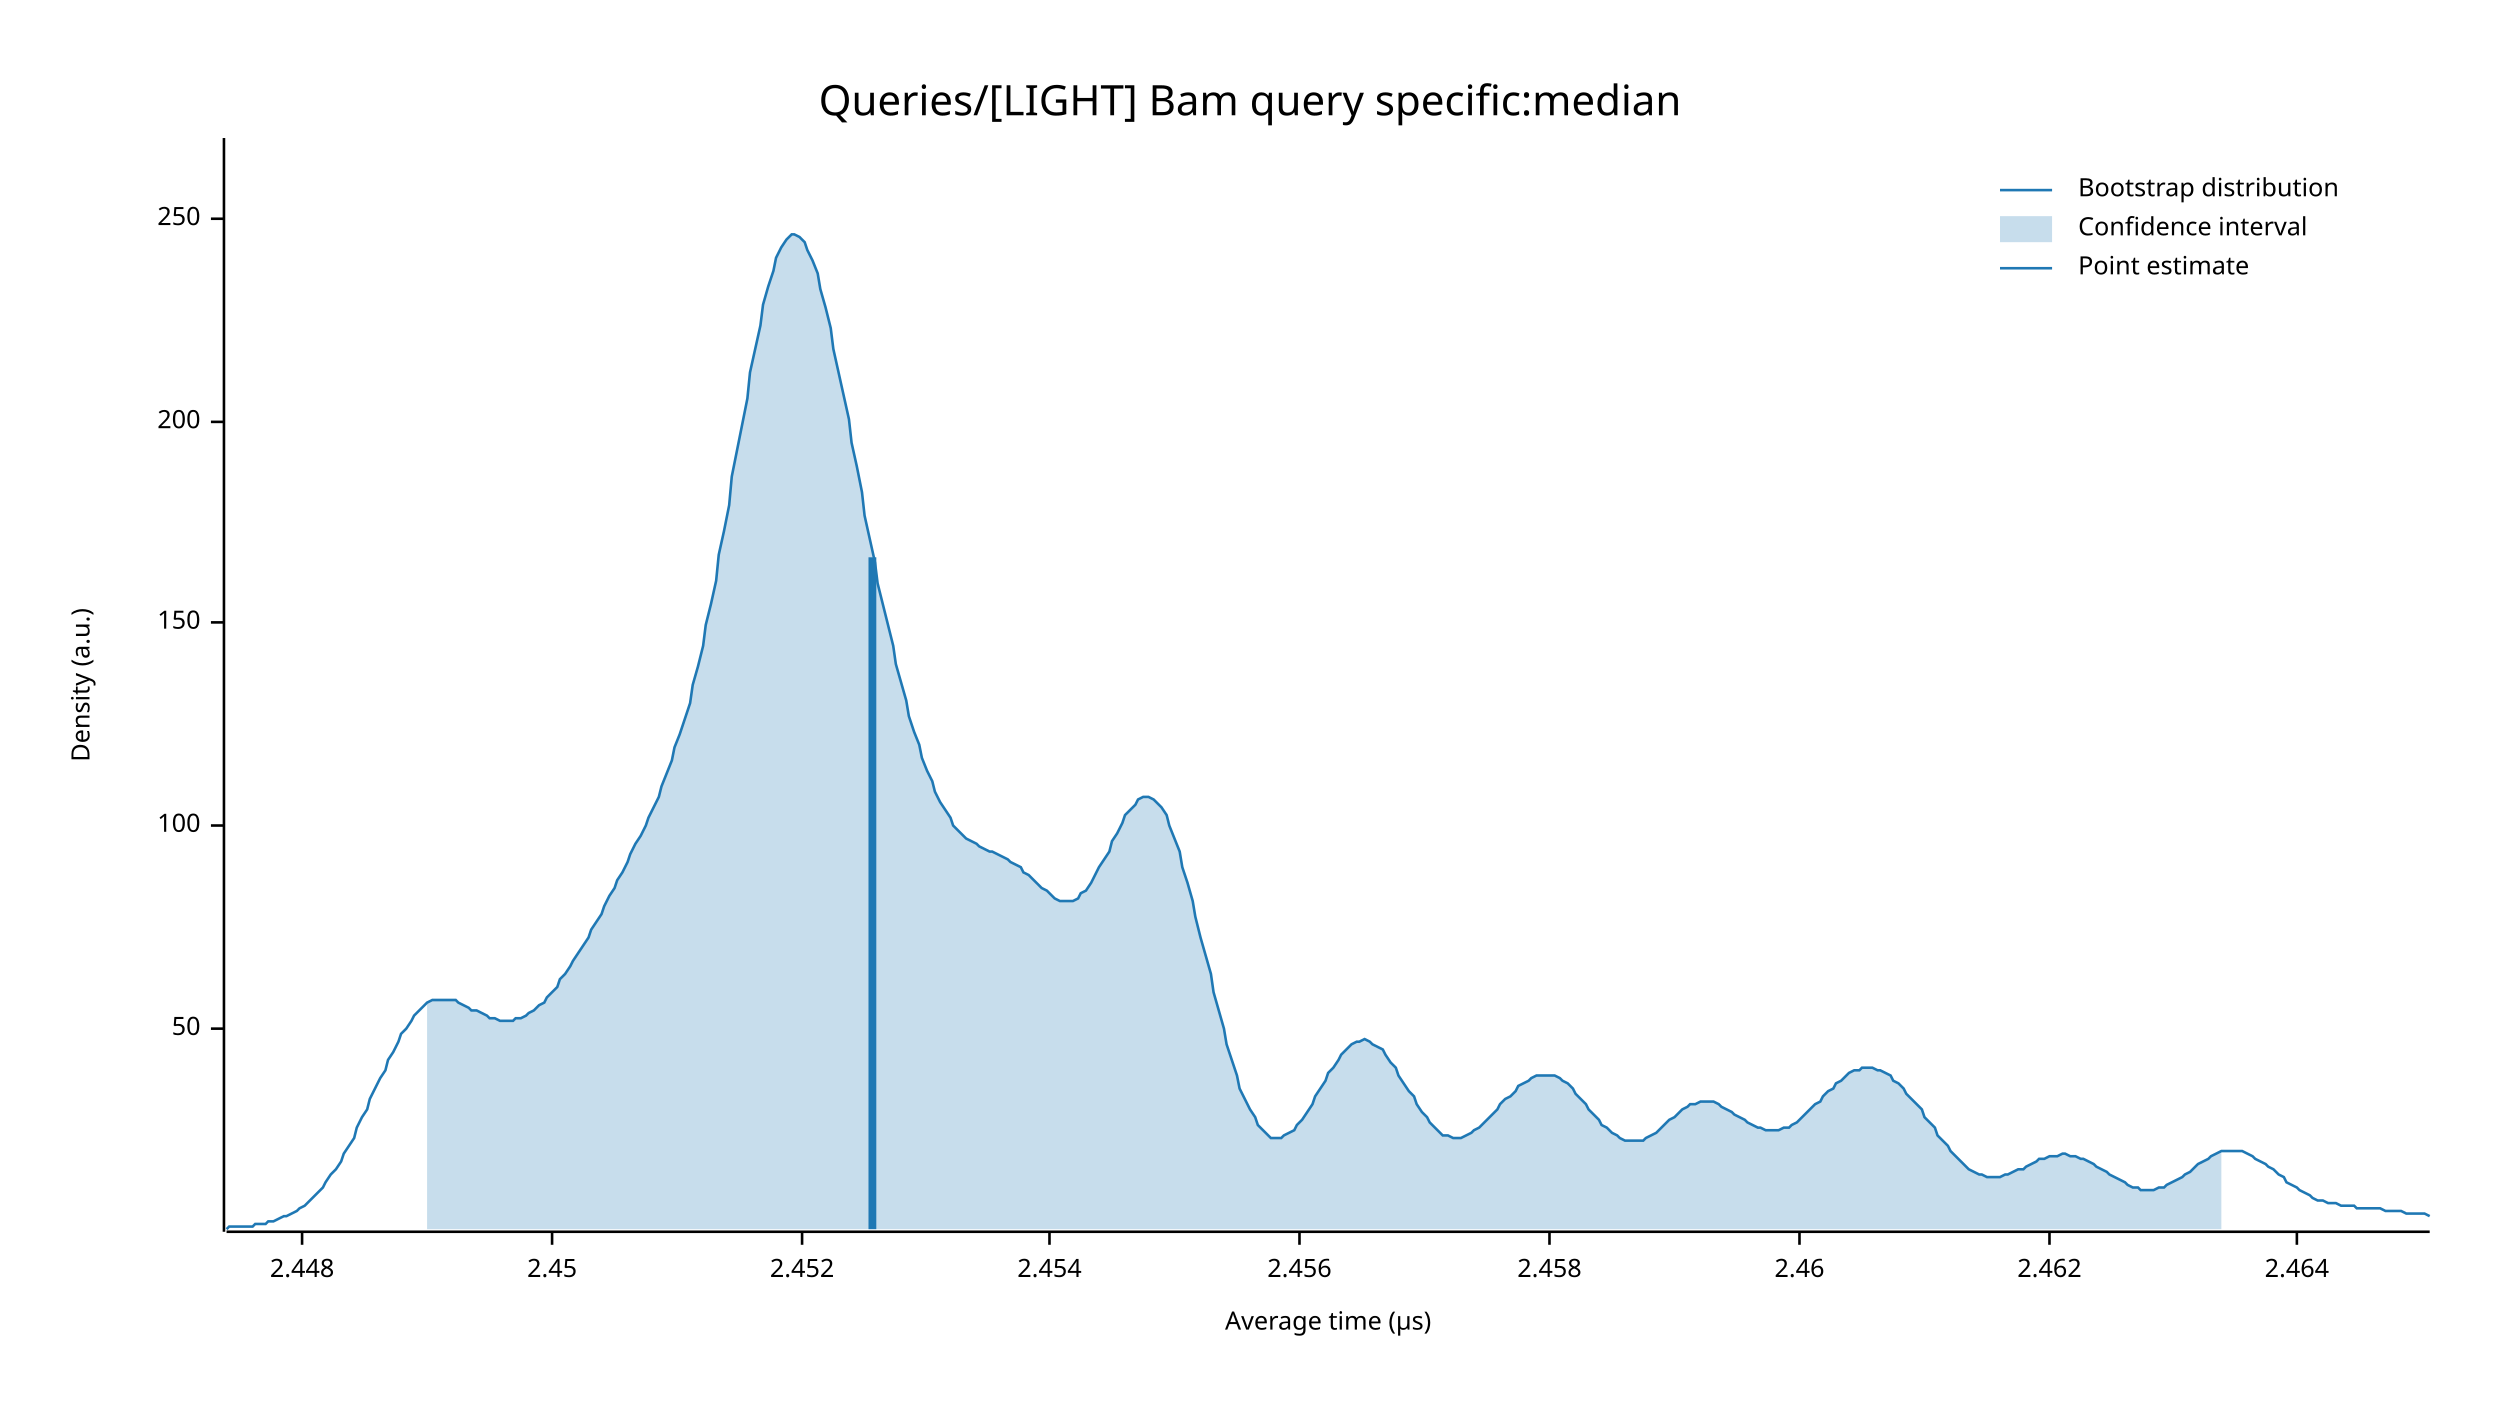
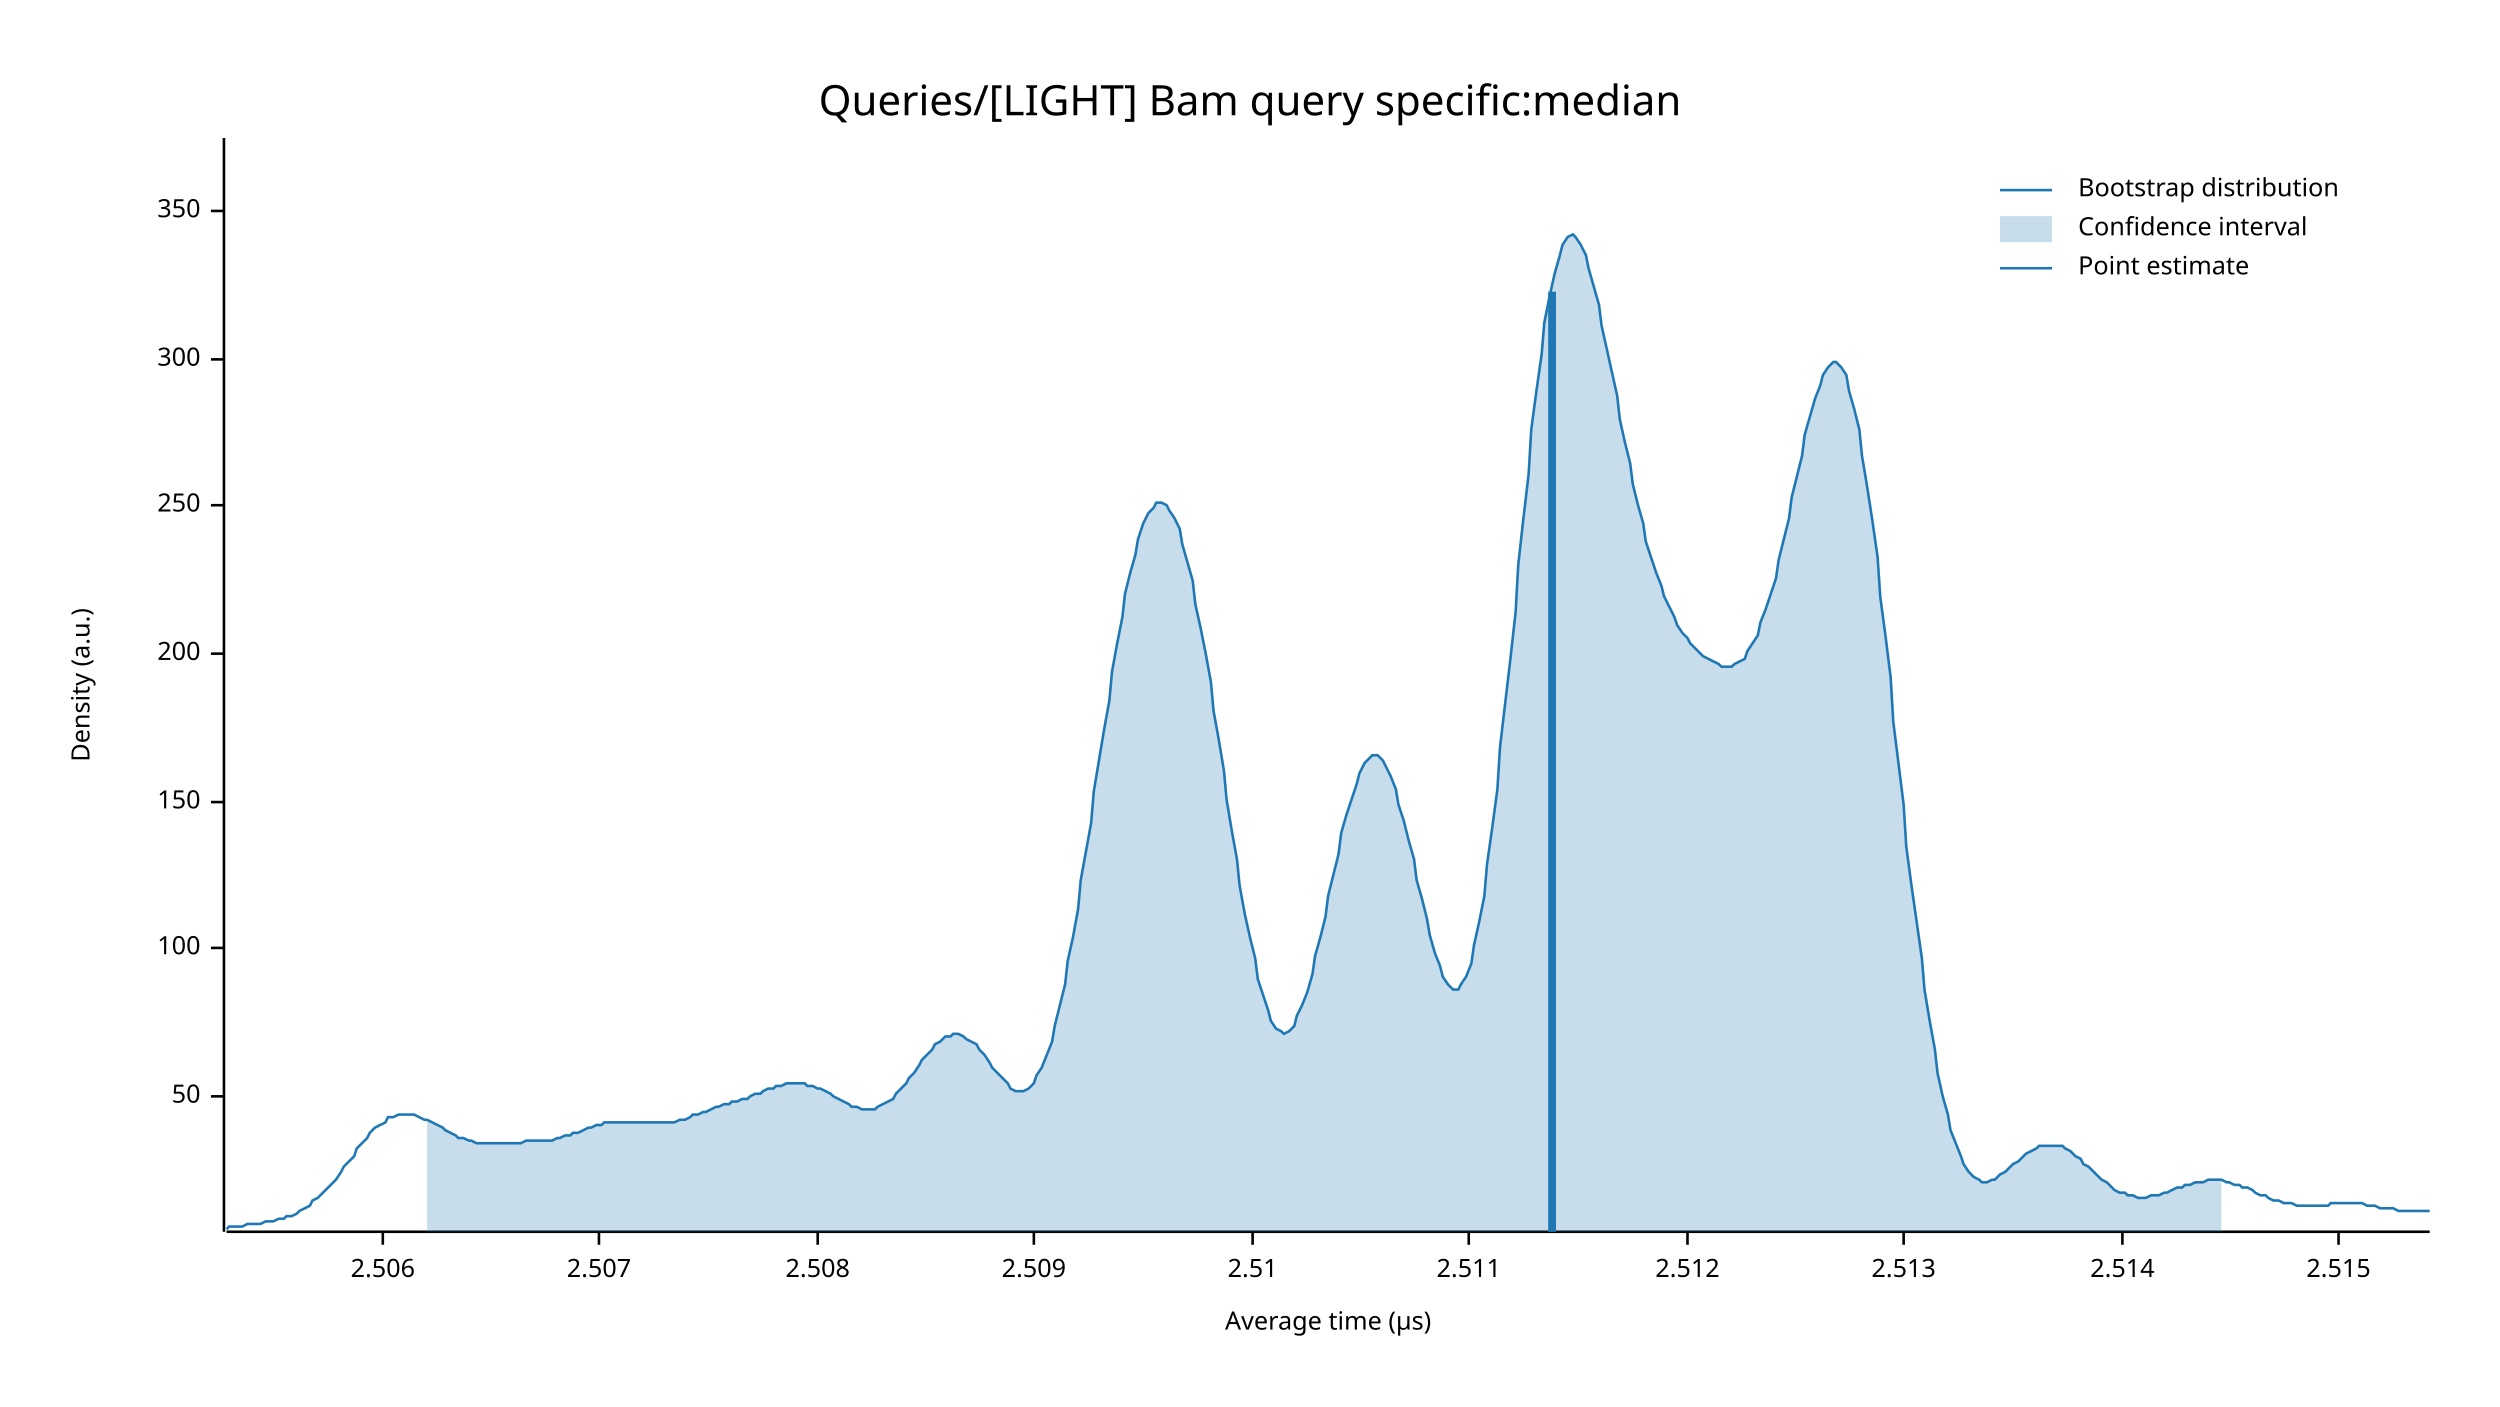
<svg xmlns="http://www.w3.org/2000/svg" width="960" height="540" viewBox="0 0 960 540">
  <text x="480" y="32" dy="0.76em" text-anchor="middle" font-family="sans-serif" font-size="16.129" opacity="1" fill="#000000">
Queries/[LIGHT] Bam query specific:median
</text>
  <text x="27" y="263" dy="0.76em" text-anchor="middle" font-family="sans-serif" font-size="9.677" opacity="1" fill="#000000" transform="rotate(270, 27, 263)">
Density (a.u.)
</text>
  <text x="510" y="513" dy="-0.5ex" text-anchor="middle" font-family="sans-serif" font-size="9.677" opacity="1" fill="#000000">
Average time (µs)
</text>
  <polyline fill="none" opacity="1" stroke="#000000" stroke-width="1" points="86,53 86,473 " />
-   <text x="77" y="395" dy="0.5ex" text-anchor="end" font-family="sans-serif" font-size="9.677" opacity="1" fill="#000000">
+   <text x="77" y="421" dy="0.5ex" text-anchor="end" font-family="sans-serif" font-size="9.677" opacity="1" fill="#000000">
50
</text>
-   <polyline fill="none" opacity="1" stroke="#000000" stroke-width="1" points="81,395 86,395 " />
-   <text x="77" y="317" dy="0.5ex" text-anchor="end" font-family="sans-serif" font-size="9.677" opacity="1" fill="#000000">
+   <polyline fill="none" opacity="1" stroke="#000000" stroke-width="1" points="81,421 86,421 " />
+   <text x="77" y="364" dy="0.5ex" text-anchor="end" font-family="sans-serif" font-size="9.677" opacity="1" fill="#000000">
100
</text>
-   <polyline fill="none" opacity="1" stroke="#000000" stroke-width="1" points="81,317 86,317 " />
-   <text x="77" y="239" dy="0.5ex" text-anchor="end" font-family="sans-serif" font-size="9.677" opacity="1" fill="#000000">
+   <polyline fill="none" opacity="1" stroke="#000000" stroke-width="1" points="81,364 86,364 " />
+   <text x="77" y="308" dy="0.5ex" text-anchor="end" font-family="sans-serif" font-size="9.677" opacity="1" fill="#000000">
150
</text>
-   <polyline fill="none" opacity="1" stroke="#000000" stroke-width="1" points="81,239 86,239 " />
-   <text x="77" y="162" dy="0.5ex" text-anchor="end" font-family="sans-serif" font-size="9.677" opacity="1" fill="#000000">
+   <polyline fill="none" opacity="1" stroke="#000000" stroke-width="1" points="81,308 86,308 " />
+   <text x="77" y="251" dy="0.5ex" text-anchor="end" font-family="sans-serif" font-size="9.677" opacity="1" fill="#000000">
200
</text>
-   <polyline fill="none" opacity="1" stroke="#000000" stroke-width="1" points="81,162 86,162 " />
-   <text x="77" y="84" dy="0.5ex" text-anchor="end" font-family="sans-serif" font-size="9.677" opacity="1" fill="#000000">
+   <polyline fill="none" opacity="1" stroke="#000000" stroke-width="1" points="81,251 86,251 " />
+   <text x="77" y="194" dy="0.5ex" text-anchor="end" font-family="sans-serif" font-size="9.677" opacity="1" fill="#000000">
250
</text>
-   <polyline fill="none" opacity="1" stroke="#000000" stroke-width="1" points="81,84 86,84 " />
+   <polyline fill="none" opacity="1" stroke="#000000" stroke-width="1" points="81,194 86,194 " />
+   <text x="77" y="138" dy="0.5ex" text-anchor="end" font-family="sans-serif" font-size="9.677" opacity="1" fill="#000000">
+ 300
+ </text>
+   <polyline fill="none" opacity="1" stroke="#000000" stroke-width="1" points="81,138 86,138 " />
+   <text x="77" y="81" dy="0.5ex" text-anchor="end" font-family="sans-serif" font-size="9.677" opacity="1" fill="#000000">
+ 350
+ </text>
+   <polyline fill="none" opacity="1" stroke="#000000" stroke-width="1" points="81,81 86,81 " />
  <polyline fill="none" opacity="1" stroke="#000000" stroke-width="1" points="87,473 933,473 " />
-   <text x="116" y="483" dy="0.76em" text-anchor="middle" font-family="sans-serif" font-size="9.677" opacity="1" fill="#000000">
- 2.448
+   <text x="147" y="483" dy="0.76em" text-anchor="middle" font-family="sans-serif" font-size="9.677" opacity="1" fill="#000000">
+ 2.506
</text>
-   <polyline fill="none" opacity="1" stroke="#000000" stroke-width="1" points="116,473 116,478 " />
-   <text x="212" y="483" dy="0.76em" text-anchor="middle" font-family="sans-serif" font-size="9.677" opacity="1" fill="#000000">
- 2.45
+   <polyline fill="none" opacity="1" stroke="#000000" stroke-width="1" points="147,473 147,478 " />
+   <text x="230" y="483" dy="0.76em" text-anchor="middle" font-family="sans-serif" font-size="9.677" opacity="1" fill="#000000">
+ 2.507
</text>
-   <polyline fill="none" opacity="1" stroke="#000000" stroke-width="1" points="212,473 212,478 " />
-   <text x="308" y="483" dy="0.76em" text-anchor="middle" font-family="sans-serif" font-size="9.677" opacity="1" fill="#000000">
- 2.452
+   <polyline fill="none" opacity="1" stroke="#000000" stroke-width="1" points="230,473 230,478 " />
+   <text x="314" y="483" dy="0.76em" text-anchor="middle" font-family="sans-serif" font-size="9.677" opacity="1" fill="#000000">
+ 2.508
</text>
-   <polyline fill="none" opacity="1" stroke="#000000" stroke-width="1" points="308,473 308,478 " />
-   <text x="403" y="483" dy="0.76em" text-anchor="middle" font-family="sans-serif" font-size="9.677" opacity="1" fill="#000000">
- 2.454
+   <polyline fill="none" opacity="1" stroke="#000000" stroke-width="1" points="314,473 314,478 " />
+   <text x="397" y="483" dy="0.76em" text-anchor="middle" font-family="sans-serif" font-size="9.677" opacity="1" fill="#000000">
+ 2.509
</text>
-   <polyline fill="none" opacity="1" stroke="#000000" stroke-width="1" points="403,473 403,478 " />
-   <text x="499" y="483" dy="0.76em" text-anchor="middle" font-family="sans-serif" font-size="9.677" opacity="1" fill="#000000">
- 2.456
+   <polyline fill="none" opacity="1" stroke="#000000" stroke-width="1" points="397,473 397,478 " />
+   <text x="481" y="483" dy="0.76em" text-anchor="middle" font-family="sans-serif" font-size="9.677" opacity="1" fill="#000000">
+ 2.51
</text>
-   <polyline fill="none" opacity="1" stroke="#000000" stroke-width="1" points="499,473 499,478 " />
-   <text x="595" y="483" dy="0.76em" text-anchor="middle" font-family="sans-serif" font-size="9.677" opacity="1" fill="#000000">
- 2.458
+   <polyline fill="none" opacity="1" stroke="#000000" stroke-width="1" points="481,473 481,478 " />
+   <text x="564" y="483" dy="0.76em" text-anchor="middle" font-family="sans-serif" font-size="9.677" opacity="1" fill="#000000">
+ 2.511
</text>
-   <polyline fill="none" opacity="1" stroke="#000000" stroke-width="1" points="595,473 595,478 " />
-   <text x="691" y="483" dy="0.76em" text-anchor="middle" font-family="sans-serif" font-size="9.677" opacity="1" fill="#000000">
- 2.46
+   <polyline fill="none" opacity="1" stroke="#000000" stroke-width="1" points="564,473 564,478 " />
+   <text x="648" y="483" dy="0.76em" text-anchor="middle" font-family="sans-serif" font-size="9.677" opacity="1" fill="#000000">
+ 2.512
</text>
-   <polyline fill="none" opacity="1" stroke="#000000" stroke-width="1" points="691,473 691,478 " />
-   <text x="787" y="483" dy="0.76em" text-anchor="middle" font-family="sans-serif" font-size="9.677" opacity="1" fill="#000000">
- 2.462
+   <polyline fill="none" opacity="1" stroke="#000000" stroke-width="1" points="648,473 648,478 " />
+   <text x="731" y="483" dy="0.76em" text-anchor="middle" font-family="sans-serif" font-size="9.677" opacity="1" fill="#000000">
+ 2.513
</text>
-   <polyline fill="none" opacity="1" stroke="#000000" stroke-width="1" points="787,473 787,478 " />
-   <text x="882" y="483" dy="0.76em" text-anchor="middle" font-family="sans-serif" font-size="9.677" opacity="1" fill="#000000">
- 2.464
+   <polyline fill="none" opacity="1" stroke="#000000" stroke-width="1" points="731,473 731,478 " />
+   <text x="815" y="483" dy="0.76em" text-anchor="middle" font-family="sans-serif" font-size="9.677" opacity="1" fill="#000000">
+ 2.514
</text>
-   <polyline fill="none" opacity="1" stroke="#000000" stroke-width="1" points="882,473 882,478 " />
-   <polyline fill="none" opacity="1" stroke="#1F78B4" stroke-width="1" points="87,472 88,471 90,471 92,471 93,471 95,471 97,471 98,470 100,470 102,470 103,469 105,469 107,468 109,467 110,467 112,466 114,465 115,464 117,463 119,461 120,460 122,458 124,456 125,454 127,451 129,449 131,446 132,443 134,440 136,437 137,433 139,429 141,426 142,422 144,418 146,414 148,411 149,407 151,404 153,400 154,397 156,395 158,392 159,390 161,388 163,386 164,385 166,384 168,384 170,384 171,384 173,384 175,384 176,385 178,386 180,387 181,388 183,388 185,389 187,390 188,391 190,391 192,392 193,392 195,392 197,392 198,391 200,391 202,390 203,389 205,388 207,386 209,385 210,383 212,381 214,379 215,376 217,374 219,371 220,369 222,366 224,363 226,360 227,357 229,354 231,351 232,348 234,344 236,341 237,338 239,335 241,331 242,328 244,324 246,321 248,317 249,314 251,310 253,306 254,302 256,297 258,292 259,287 261,282 263,276 265,270 266,263 268,256 270,248 271,240 273,232 275,223 276,213 278,204 280,194 281,183 283,173 285,163 287,153 288,143 290,134 292,125 293,117 295,110 297,104 298,99 300,95 302,92 304,90 305,90 307,91 309,93 310,96 312,100 314,105 315,111 317,118 319,126 320,134 322,143 324,152 326,161 327,170 329,179 331,189 332,198 334,207 336,216 337,224 339,232 341,240 343,248 344,255 346,262 348,269 349,275 351,281 353,286 354,291 356,296 358,300 359,304 361,308 363,311 365,314 366,317 368,319 370,321 371,322 373,323 375,324 376,325 378,326 380,327 381,327 383,328 385,329 387,330 388,331 390,332 392,333 393,335 395,336 397,338 398,339 400,341 402,342 404,344 405,345 407,346 409,346 410,346 412,346 414,345 415,343 417,342 419,339 420,337 422,333 424,330 426,327 427,323 429,320 431,316 432,313 434,311 436,309 437,307 439,306 441,306 443,307 444,308 446,310 448,313 449,317 451,322 453,327 454,333 456,339 458,346 459,352 461,360 463,367 465,374 466,381 468,388 470,395 471,401 473,407 475,413 476,418 478,422 480,426 482,429 483,432 485,434 487,436 488,437 490,437 492,437 493,436 495,435 497,434 498,432 500,430 502,427 504,424 505,421 507,418 509,415 510,412 512,410 514,407 515,405 517,403 519,401 521,400 522,400 524,399 526,400 527,401 529,402 531,403 532,405 534,408 536,410 537,413 539,416 541,419 543,421 544,424 546,427 548,429 549,431 551,433 553,435 554,436 556,436 558,437 560,437 561,437 563,436 565,435 566,434 568,433 570,431 571,430 573,428 575,426 576,424 578,422 580,421 582,419 583,417 585,416 587,415 588,414 590,413 592,413 593,413 595,413 597,413 599,414 600,415 602,416 604,418 605,420 607,422 609,424 610,426 612,428 614,430 615,432 617,433 619,435 621,436 622,437 624,438 626,438 627,438 629,438 631,438 632,437 634,436 636,435 638,433 639,432 641,430 643,429 644,428 646,426 648,425 649,424 651,424 653,423 654,423 656,423 658,423 660,424 661,425 663,426 665,427 666,428 668,429 670,430 671,431 673,432 675,433 676,433 678,434 680,434 682,434 683,434 685,433 687,433 688,432 690,431 692,429 693,428 695,426 697,424 699,423 700,421 702,419 704,418 705,416 707,415 709,413 710,412 712,411 714,411 715,410 717,410 719,410 721,411 722,411 724,412 726,413 727,415 729,416 731,418 732,420 734,422 736,424 738,426 739,429 741,431 743,433 744,436 746,438 748,440 749,442 751,444 753,446 754,447 756,449 758,450 760,451 761,451 763,452 765,452 766,452 768,452 770,451 771,451 773,450 775,449 777,449 778,448 780,447 782,446 783,445 785,445 787,444 788,444 790,444 792,443 793,443 795,444 797,444 799,445 800,445 802,446 804,447 805,448 807,449 809,450 810,451 812,452 814,453 816,454 817,455 819,456 821,456 822,457 824,457 826,457 827,457 829,456 831,456 832,455 834,454 836,453 838,452 839,451 841,450 843,448 844,447 846,446 848,445 849,444 851,443 853,442 855,442 856,442 858,442 860,442 861,442 863,443 865,444 866,445 868,446 870,447 871,448 873,449 875,451 877,452 878,454 880,455 882,456 883,457 885,458 887,459 888,460 890,461 892,461 894,462 895,462 897,462 899,463 900,463 902,463 904,463 905,464 907,464 909,464 910,464 912,464 914,464 916,465 917,465 919,465 921,465 922,465 924,466 926,466 927,466 929,466 931,466 933,467 " />
-   <polygon opacity="0.25" fill="#1F78B4" points="164,385 166,384 168,384 170,384 171,384 173,384 175,384 176,385 178,386 180,387 181,388 183,388 185,389 187,390 188,391 190,391 192,392 193,392 195,392 197,392 198,391 200,391 202,390 203,389 205,388 207,386 209,385 210,383 212,381 214,379 215,376 217,374 219,371 220,369 222,366 224,363 226,360 227,357 229,354 231,351 232,348 234,344 236,341 237,338 239,335 241,331 242,328 244,324 246,321 248,317 249,314 251,310 253,306 254,302 256,297 258,292 259,287 261,282 263,276 265,270 266,263 268,256 270,248 271,240 273,232 275,223 276,213 278,204 280,194 281,183 283,173 285,163 287,153 288,143 290,134 292,125 293,117 295,110 297,104 298,99 300,95 302,92 304,90 305,90 307,91 309,93 310,96 312,100 314,105 315,111 317,118 319,126 320,134 322,143 324,152 326,161 327,170 329,179 331,189 332,198 334,207 336,216 337,224 339,232 341,240 343,248 344,255 346,262 348,269 349,275 351,281 353,286 354,291 356,296 358,300 359,304 361,308 363,311 365,314 366,317 368,319 370,321 371,322 373,323 375,324 376,325 378,326 380,327 381,327 383,328 385,329 387,330 388,331 390,332 392,333 393,335 395,336 397,338 398,339 400,341 402,342 404,344 405,345 407,346 409,346 410,346 412,346 414,345 415,343 417,342 419,339 420,337 422,333 424,330 426,327 427,323 429,320 431,316 432,313 434,311 436,309 437,307 439,306 441,306 443,307 444,308 446,310 448,313 449,317 451,322 453,327 454,333 456,339 458,346 459,352 461,360 463,367 465,374 466,381 468,388 470,395 471,401 473,407 475,413 476,418 478,422 480,426 482,429 483,432 485,434 487,436 488,437 490,437 492,437 493,436 495,435 497,434 498,432 500,430 502,427 504,424 505,421 507,418 509,415 510,412 512,410 514,407 515,405 517,403 519,401 521,400 522,400 524,399 526,400 527,401 529,402 531,403 532,405 534,408 536,410 537,413 539,416 541,419 543,421 544,424 546,427 548,429 549,431 551,433 553,435 554,436 556,436 558,437 560,437 561,437 563,436 565,435 566,434 568,433 570,431 571,430 573,428 575,426 576,424 578,422 580,421 582,419 583,417 585,416 587,415 588,414 590,413 592,413 593,413 595,413 597,413 599,414 600,415 602,416 604,418 605,420 607,422 609,424 610,426 612,428 614,430 615,432 617,433 619,435 621,436 622,437 624,438 626,438 627,438 629,438 631,438 632,437 634,436 636,435 638,433 639,432 641,430 643,429 644,428 646,426 648,425 649,424 651,424 653,423 654,423 656,423 658,423 660,424 661,425 663,426 665,427 666,428 668,429 670,430 671,431 673,432 675,433 676,433 678,434 680,434 682,434 683,434 685,433 687,433 688,432 690,431 692,429 693,428 695,426 697,424 699,423 700,421 702,419 704,418 705,416 707,415 709,413 710,412 712,411 714,411 715,410 717,410 719,410 721,411 722,411 724,412 726,413 727,415 729,416 731,418 732,420 734,422 736,424 738,426 739,429 741,431 743,433 744,436 746,438 748,440 749,442 751,444 753,446 754,447 756,449 758,450 760,451 761,451 763,452 765,452 766,452 768,452 770,451 771,451 773,450 775,449 777,449 778,448 780,447 782,446 783,445 785,445 787,444 788,444 790,444 792,443 793,443 795,444 797,444 799,445 800,445 802,446 804,447 805,448 807,449 809,450 810,451 812,452 814,453 816,454 817,455 819,456 821,456 822,457 824,457 826,457 827,457 829,456 831,456 832,455 834,454 836,453 838,452 839,451 841,450 843,448 844,447 846,446 848,445 849,444 851,443 853,442 853,472 164,472 " />
-   <polyline fill="none" opacity="1" stroke="#1F78B4" stroke-width="3" points="335,472 335,214 " />
+   <polyline fill="none" opacity="1" stroke="#000000" stroke-width="1" points="815,473 815,478 " />
+   <text x="898" y="483" dy="0.76em" text-anchor="middle" font-family="sans-serif" font-size="9.677" opacity="1" fill="#000000">
+ 2.515
+ </text>
+   <polyline fill="none" opacity="1" stroke="#000000" stroke-width="1" points="898,473 898,478 " />
+   <polyline fill="none" opacity="1" stroke="#1F78B4" stroke-width="1" points="87,472 88,471 90,471 92,471 93,471 95,470 97,470 98,470 100,470 102,469 103,469 105,469 107,468 109,468 110,467 112,467 114,466 115,465 117,464 119,463 120,461 122,460 124,458 125,457 127,455 129,453 131,450 132,448 134,446 136,444 137,441 139,439 141,437 142,435 144,433 146,432 148,431 149,429 151,429 153,428 154,428 156,428 158,428 159,428 161,429 163,430 164,430 166,431 168,432 170,433 171,434 173,435 175,436 176,437 178,437 180,438 181,438 183,439 185,439 187,439 188,439 190,439 192,439 193,439 195,439 197,439 198,439 200,439 202,438 203,438 205,438 207,438 209,438 210,438 212,438 214,437 215,437 217,436 219,436 220,435 222,435 224,434 226,433 227,433 229,432 231,432 232,431 234,431 236,431 237,431 239,431 241,431 242,431 244,431 246,431 248,431 249,431 251,431 253,431 254,431 256,431 258,431 259,431 261,430 263,430 265,429 266,428 268,428 270,427 271,427 273,426 275,425 276,425 278,424 280,424 281,423 283,423 285,422 287,422 288,421 290,420 292,420 293,419 295,418 297,418 298,417 300,417 302,416 304,416 305,416 307,416 309,416 310,417 312,417 314,418 315,418 317,419 319,420 320,421 322,422 324,423 326,424 327,425 329,425 331,426 332,426 334,426 336,426 337,425 339,424 341,423 343,422 344,420 346,418 348,416 349,414 351,412 353,409 354,407 356,405 358,403 359,401 361,400 363,398 365,398 366,397 368,397 370,398 371,399 373,400 375,401 376,403 378,405 380,408 381,410 383,412 385,414 387,416 388,418 390,419 392,419 393,419 395,418 397,416 398,413 400,410 402,405 404,400 405,394 407,386 409,378 410,369 412,360 414,349 415,338 417,327 419,316 420,304 422,292 424,280 426,269 427,258 429,247 431,237 432,228 434,220 436,213 437,207 439,201 441,197 443,195 444,193 446,193 448,194 449,196 451,199 453,203 454,209 456,216 458,223 459,232 461,241 463,251 465,262 466,273 468,284 470,296 471,307 473,319 475,330 476,340 478,351 480,360 482,368 483,376 485,382 487,388 488,392 490,395 492,396 493,397 495,396 497,394 498,390 500,386 502,381 504,374 505,367 507,360 509,352 510,344 512,336 514,328 515,320 517,313 519,307 521,301 522,297 524,293 526,291 527,290 529,290 531,292 532,294 534,298 536,303 537,309 539,315 541,323 543,330 544,338 546,345 548,353 549,359 551,366 553,371 554,375 556,378 558,380 560,380 561,378 563,375 565,370 566,363 568,354 570,344 571,332 573,318 575,303 576,287 578,270 580,253 582,235 583,217 585,199 587,182 588,165 590,150 592,136 593,124 595,114 597,105 599,98 600,94 602,91 604,90 605,91 607,94 609,98 610,103 612,110 614,117 615,125 617,134 619,143 621,152 622,161 624,170 626,178 627,186 629,194 631,201 632,208 634,214 636,220 638,225 639,229 641,233 643,237 644,240 646,243 648,245 649,247 651,249 653,251 654,252 656,253 658,254 660,255 661,256 663,256 665,256 666,255 668,254 670,253 671,250 673,247 675,244 676,239 678,234 680,228 682,222 683,215 685,207 687,199 688,191 690,183 692,175 693,167 695,160 697,153 699,148 700,144 702,141 704,139 705,139 707,141 709,144 710,150 712,157 714,165 715,175 717,187 719,200 721,214 722,229 724,244 726,260 727,277 729,293 731,309 732,325 734,340 736,354 738,368 739,380 741,392 743,403 744,412 746,421 748,428 749,434 751,439 753,444 754,447 756,450 758,452 760,453 761,454 763,454 765,453 766,453 768,451 770,450 771,449 773,447 775,446 777,444 778,443 780,442 782,441 783,440 785,440 787,440 788,440 790,440 792,440 793,441 795,442 797,444 799,445 800,447 802,448 804,450 805,451 807,453 809,454 810,455 812,457 814,458 816,458 817,459 819,459 821,460 822,460 824,460 826,459 827,459 829,459 831,458 832,458 834,457 836,456 838,456 839,455 841,455 843,454 844,454 846,454 848,453 849,453 851,453 853,453 855,454 856,454 858,455 860,455 861,456 863,456 865,457 866,458 868,459 870,459 871,460 873,461 875,461 877,462 878,462 880,462 882,463 883,463 885,463 887,463 888,463 890,463 892,463 894,463 895,462 897,462 899,462 900,462 902,462 904,462 905,462 907,462 909,463 910,463 912,463 914,464 916,464 917,464 919,464 921,465 922,465 924,465 926,465 927,465 929,465 931,465 933,465 " />
+   <polygon opacity="0.25" fill="#1F78B4" points="164,430 166,431 168,432 170,433 171,434 173,435 175,436 176,437 178,437 180,438 181,438 183,439 185,439 187,439 188,439 190,439 192,439 193,439 195,439 197,439 198,439 200,439 202,438 203,438 205,438 207,438 209,438 210,438 212,438 214,437 215,437 217,436 219,436 220,435 222,435 224,434 226,433 227,433 229,432 231,432 232,431 234,431 236,431 237,431 239,431 241,431 242,431 244,431 246,431 248,431 249,431 251,431 253,431 254,431 256,431 258,431 259,431 261,430 263,430 265,429 266,428 268,428 270,427 271,427 273,426 275,425 276,425 278,424 280,424 281,423 283,423 285,422 287,422 288,421 290,420 292,420 293,419 295,418 297,418 298,417 300,417 302,416 304,416 305,416 307,416 309,416 310,417 312,417 314,418 315,418 317,419 319,420 320,421 322,422 324,423 326,424 327,425 329,425 331,426 332,426 334,426 336,426 337,425 339,424 341,423 343,422 344,420 346,418 348,416 349,414 351,412 353,409 354,407 356,405 358,403 359,401 361,400 363,398 365,398 366,397 368,397 370,398 371,399 373,400 375,401 376,403 378,405 380,408 381,410 383,412 385,414 387,416 388,418 390,419 392,419 393,419 395,418 397,416 398,413 400,410 402,405 404,400 405,394 407,386 409,378 410,369 412,360 414,349 415,338 417,327 419,316 420,304 422,292 424,280 426,269 427,258 429,247 431,237 432,228 434,220 436,213 437,207 439,201 441,197 443,195 444,193 446,193 448,194 449,196 451,199 453,203 454,209 456,216 458,223 459,232 461,241 463,251 465,262 466,273 468,284 470,296 471,307 473,319 475,330 476,340 478,351 480,360 482,368 483,376 485,382 487,388 488,392 490,395 492,396 493,397 495,396 497,394 498,390 500,386 502,381 504,374 505,367 507,360 509,352 510,344 512,336 514,328 515,320 517,313 519,307 521,301 522,297 524,293 526,291 527,290 529,290 531,292 532,294 534,298 536,303 537,309 539,315 541,323 543,330 544,338 546,345 548,353 549,359 551,366 553,371 554,375 556,378 558,380 560,380 561,378 563,375 565,370 566,363 568,354 570,344 571,332 573,318 575,303 576,287 578,270 580,253 582,235 583,217 585,199 587,182 588,165 590,150 592,136 593,124 595,114 597,105 599,98 600,94 602,91 604,90 605,91 607,94 609,98 610,103 612,110 614,117 615,125 617,134 619,143 621,152 622,161 624,170 626,178 627,186 629,194 631,201 632,208 634,214 636,220 638,225 639,229 641,233 643,237 644,240 646,243 648,245 649,247 651,249 653,251 654,252 656,253 658,254 660,255 661,256 663,256 665,256 666,255 668,254 670,253 671,250 673,247 675,244 676,239 678,234 680,228 682,222 683,215 685,207 687,199 688,191 690,183 692,175 693,167 695,160 697,153 699,148 700,144 702,141 704,139 705,139 707,141 709,144 710,150 712,157 714,165 715,175 717,187 719,200 721,214 722,229 724,244 726,260 727,277 729,293 731,309 732,325 734,340 736,354 738,368 739,380 741,392 743,403 744,412 746,421 748,428 749,434 751,439 753,444 754,447 756,450 758,452 760,453 761,454 763,454 765,453 766,453 768,451 770,450 771,449 773,447 775,446 777,444 778,443 780,442 782,441 783,440 785,440 787,440 788,440 790,440 792,440 793,441 795,442 797,444 799,445 800,447 802,448 804,450 805,451 807,453 809,454 810,455 812,457 814,458 816,458 817,459 819,459 821,460 822,460 824,460 826,459 827,459 829,459 831,458 832,458 834,457 836,456 838,456 839,455 841,455 843,454 844,454 846,454 848,453 849,453 851,453 853,453 853,473 164,473 " />
+   <polyline fill="none" opacity="1" stroke="#1F78B4" stroke-width="3" points="596,473 596,112 " />
  <text x="798" y="68" dy="0.76em" text-anchor="start" font-family="sans-serif" font-size="9.677" opacity="1" fill="#000000">
Bootstrap distribution
</text>
  <text x="798" y="83" dy="0.76em" text-anchor="start" font-family="sans-serif" font-size="9.677" opacity="1" fill="#000000">
Confidence interval
</text>
  <text x="798" y="98" dy="0.76em" text-anchor="start" font-family="sans-serif" font-size="9.677" opacity="1" fill="#000000">
Point estimate
</text>
  <polyline fill="none" opacity="1" stroke="#1F78B4" stroke-width="1" points="768,73 788,73 " />
  <rect x="768" y="83" width="20" height="10" opacity="0.25" fill="#1F78B4" stroke="none" />
  <polyline fill="none" opacity="1" stroke="#1F78B4" stroke-width="1" points="768,103 788,103 " />
</svg>
